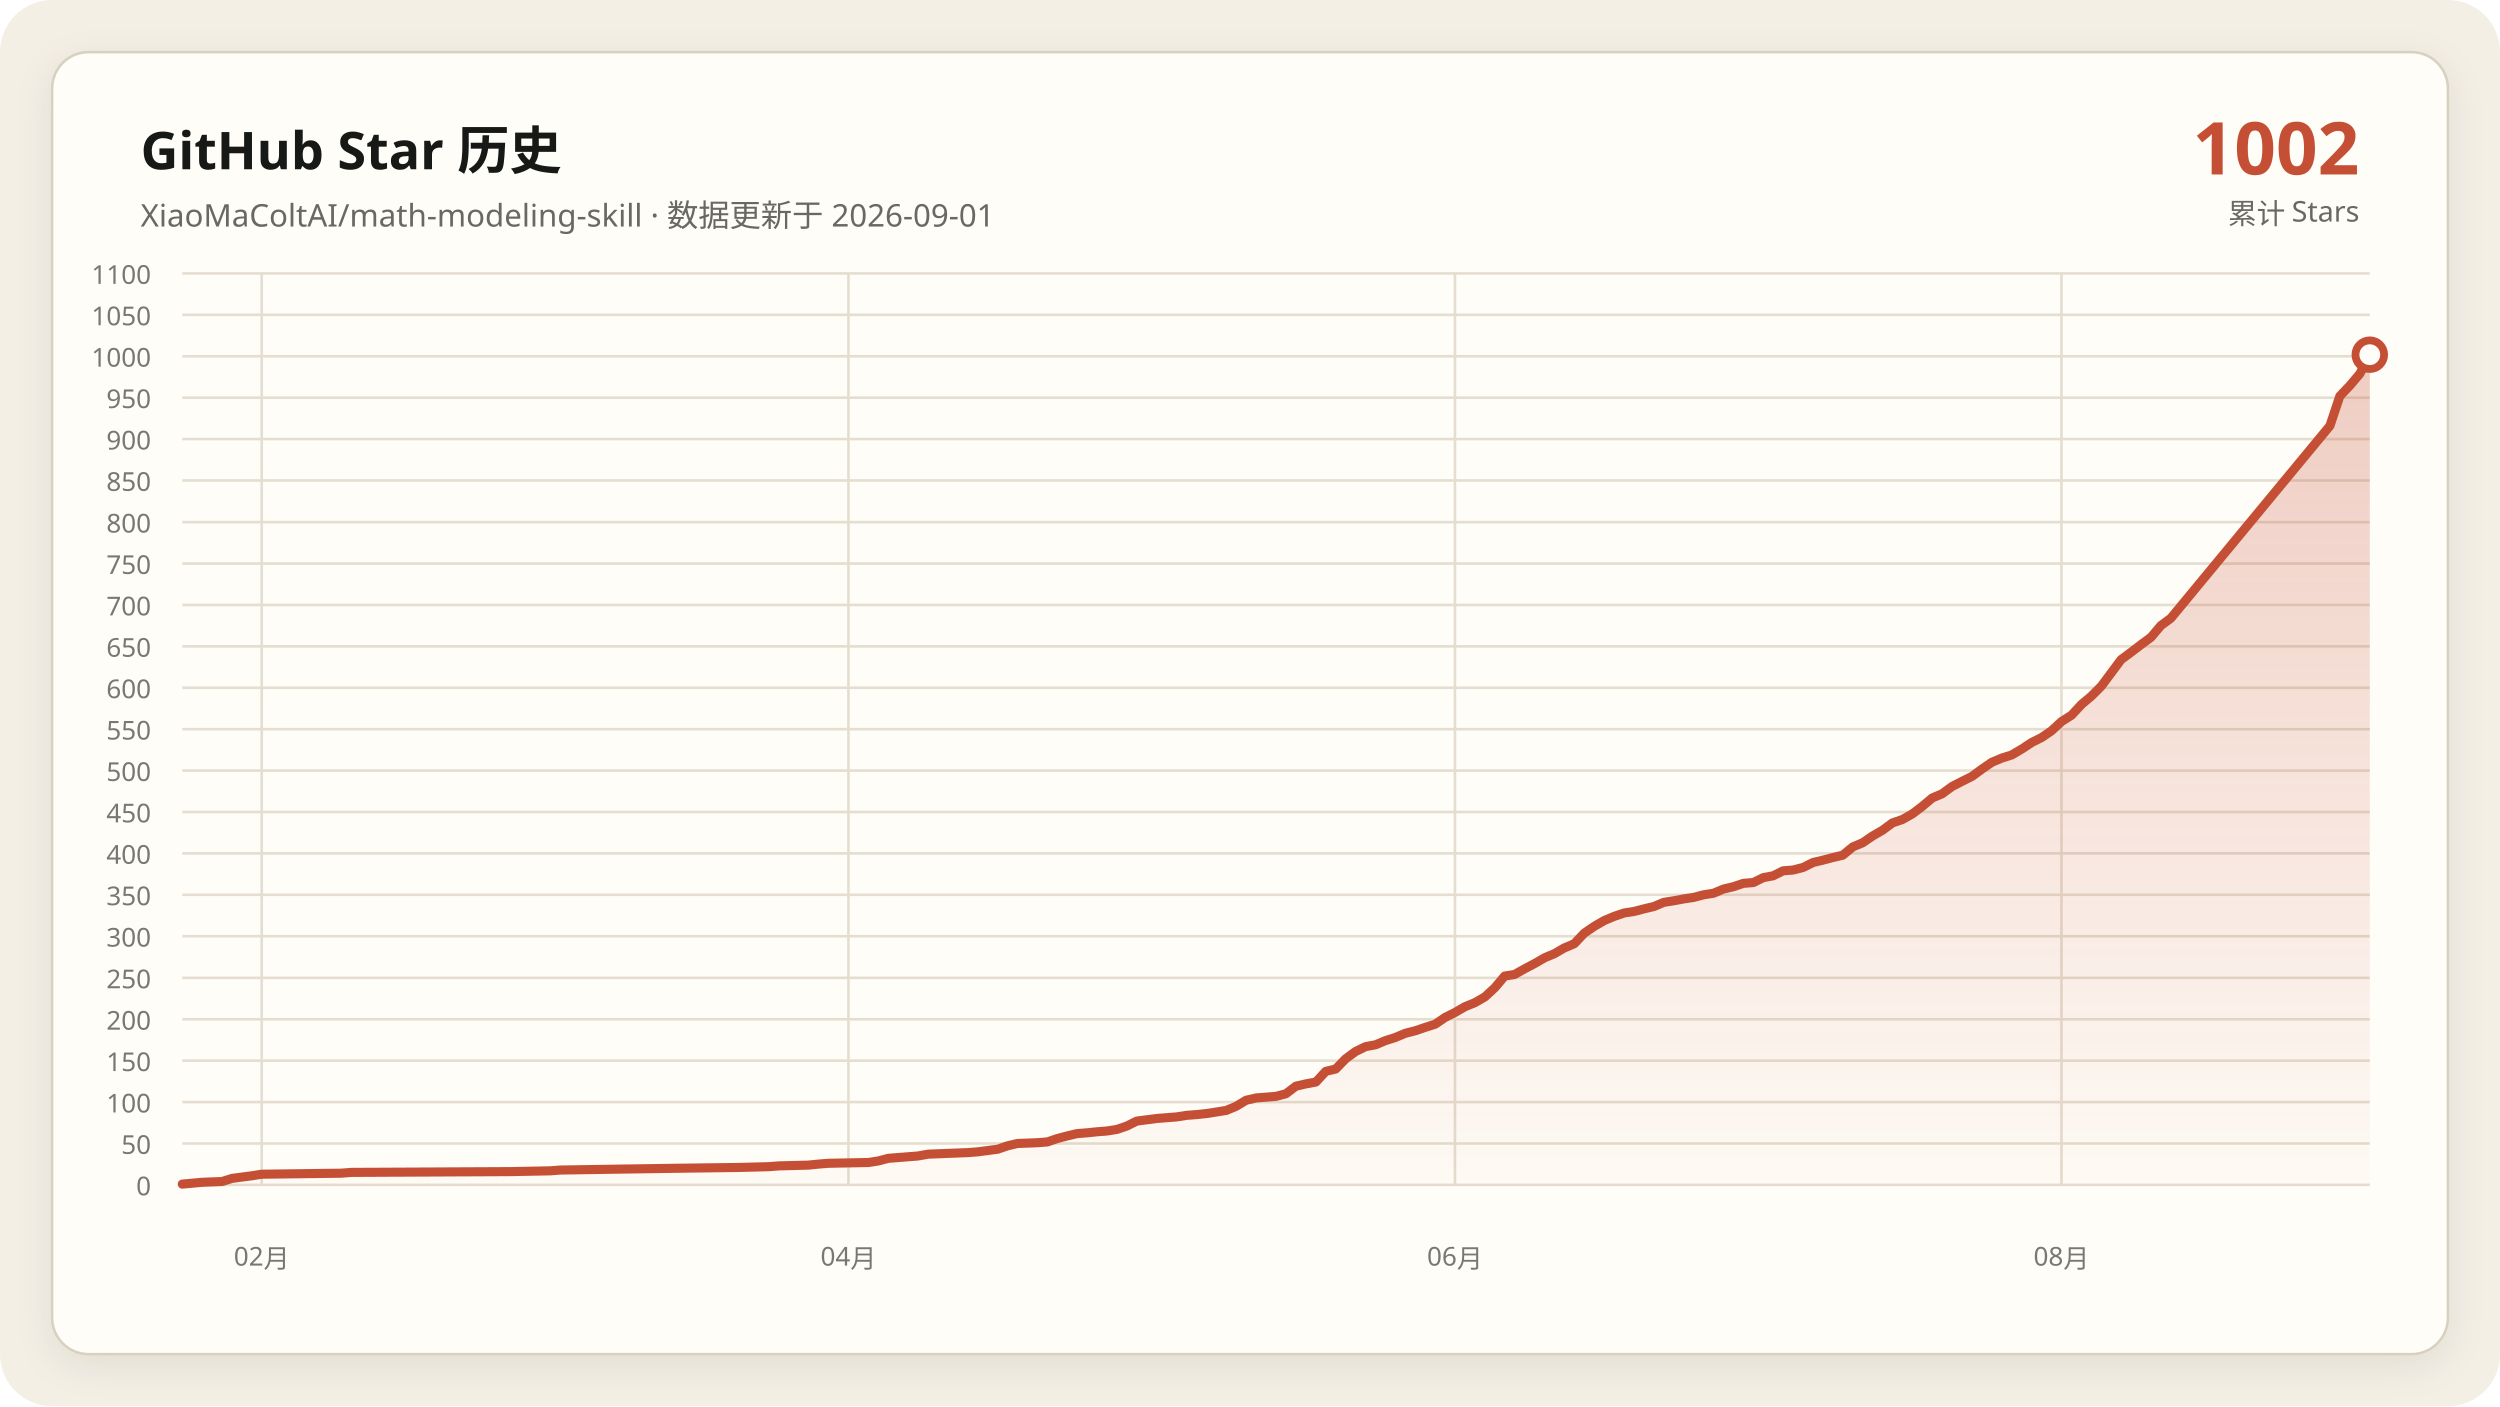
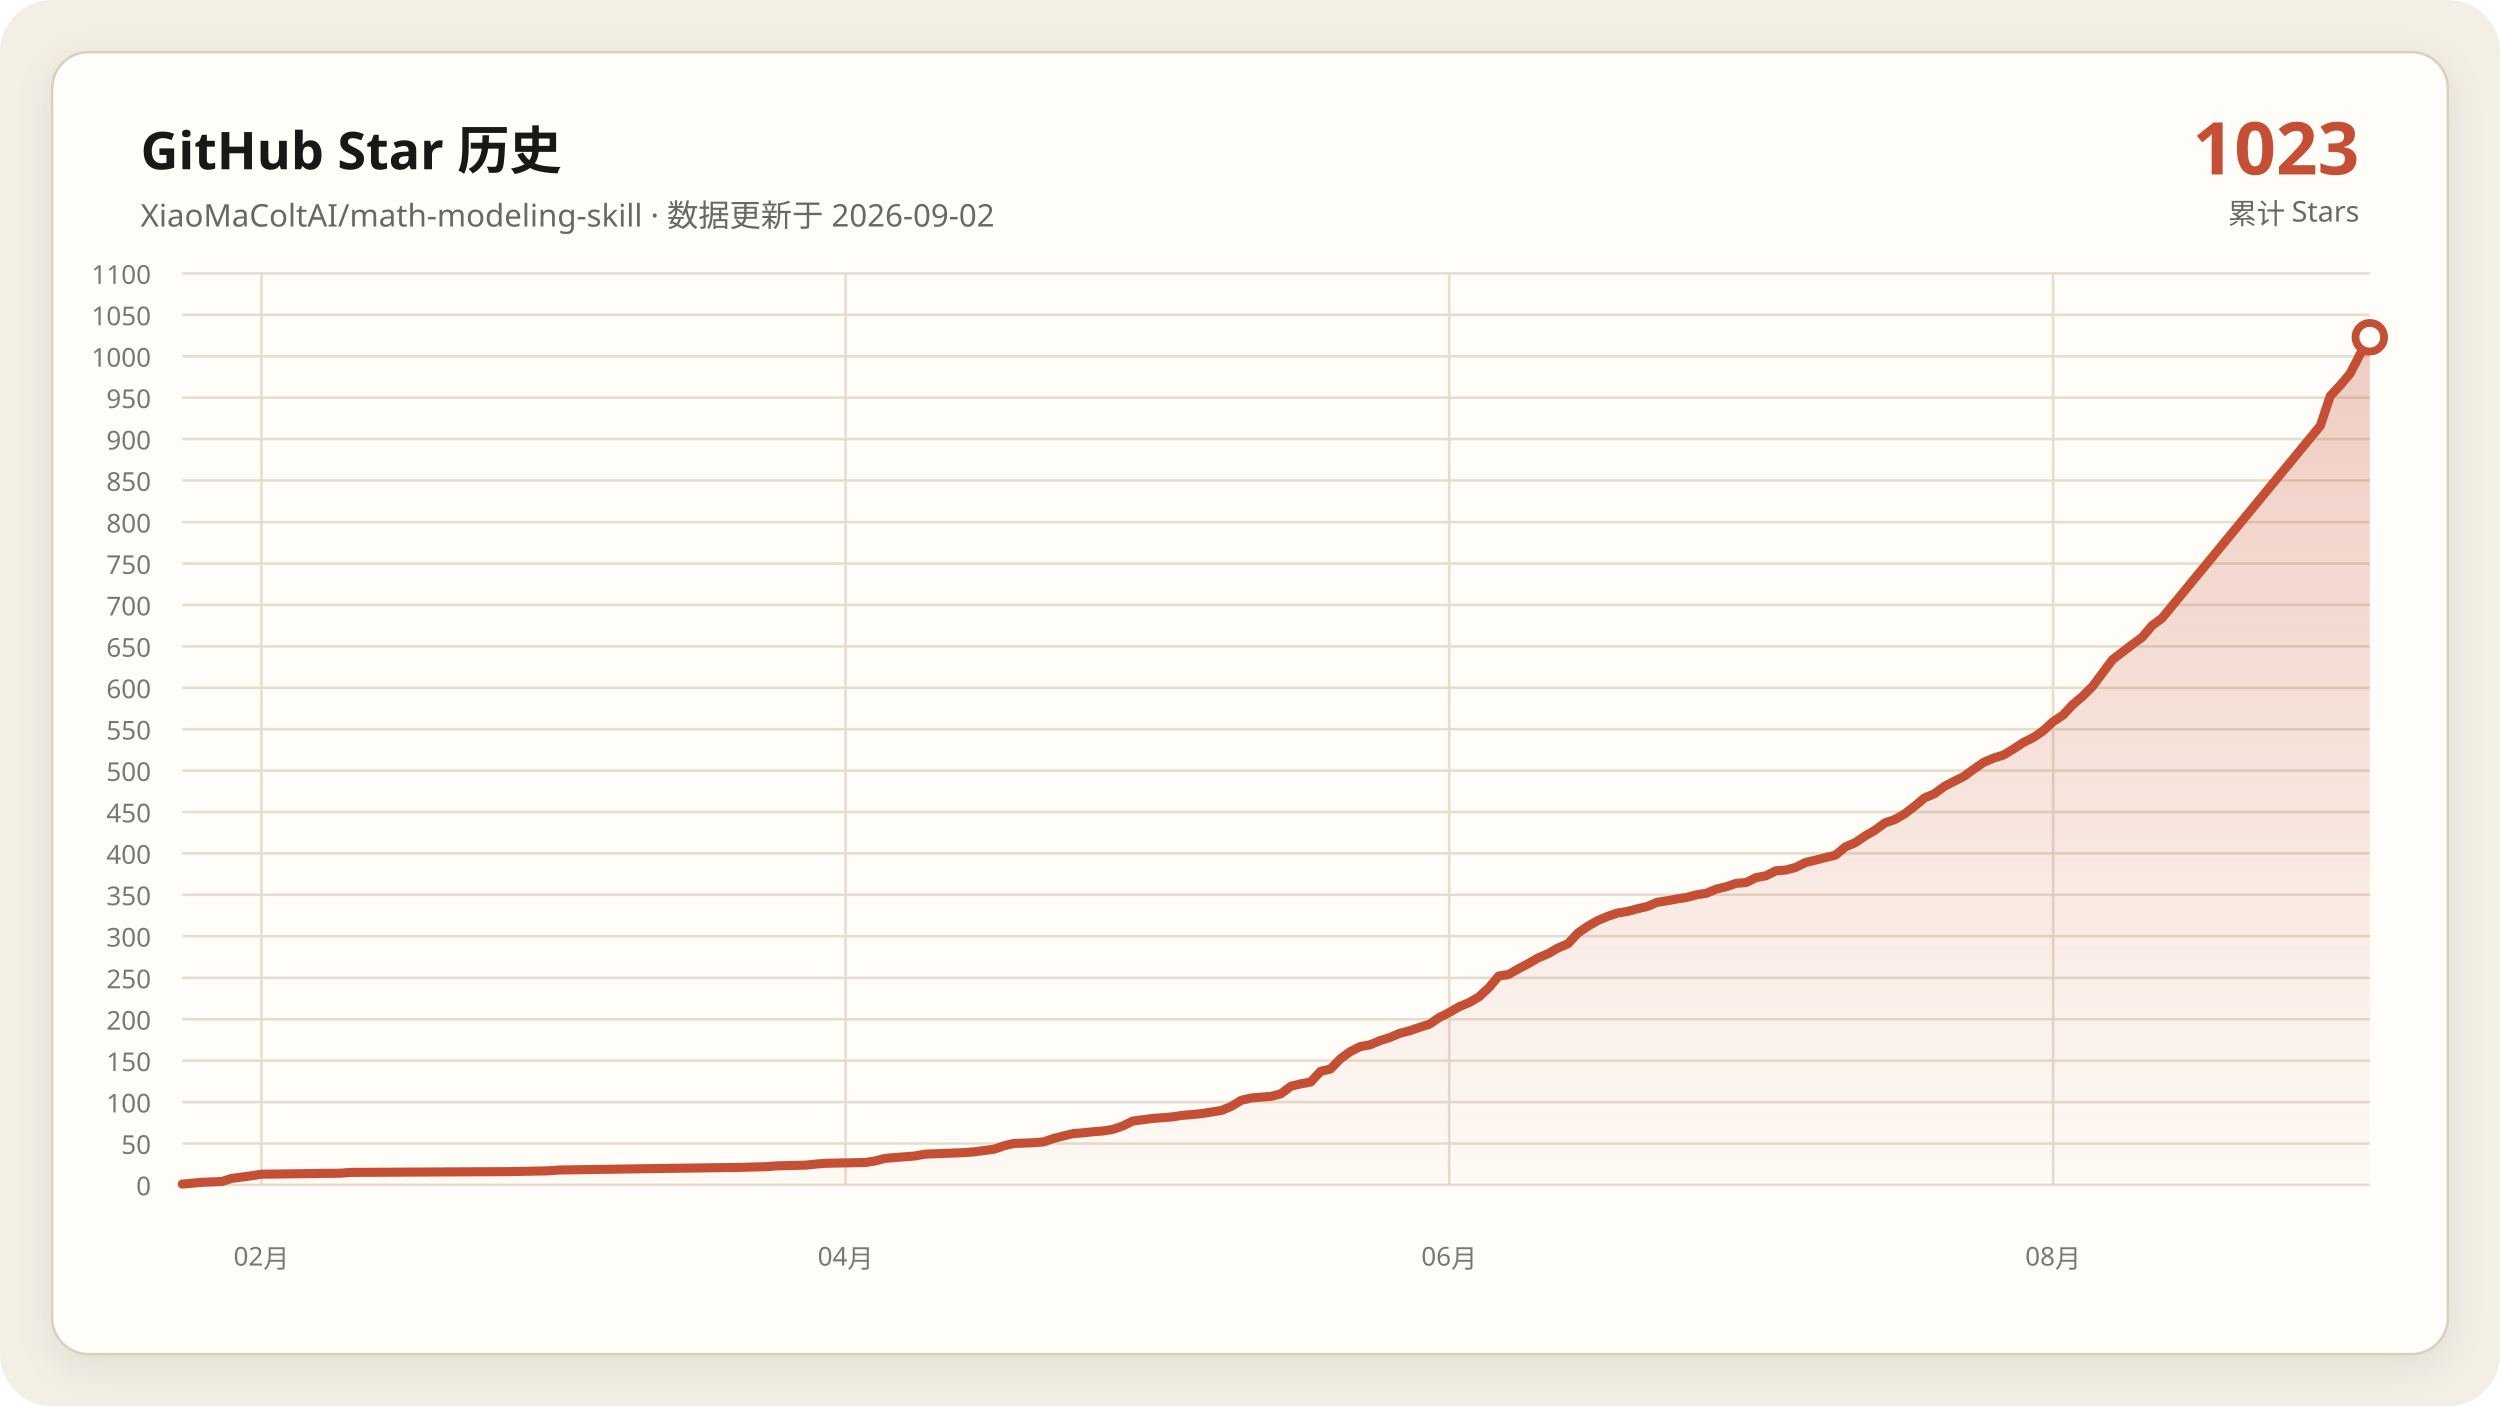
<svg xmlns="http://www.w3.org/2000/svg" data-y-max="1100" viewBox="0 0 960 540" role="img" aria-labelledby="title desc">
  <defs>
    <linearGradient id="area" x1="0" y1="0" x2="0" y2="1">
      <stop offset="0" stop-color="#c54f35" stop-opacity=".28" />
      <stop offset="1" stop-color="#c54f35" stop-opacity=".02" />
    </linearGradient>
    <filter id="shadow" x="-10%" y="-10%" width="120%" height="120%">
      <feDropShadow dx="0" dy="4" stdDeviation="7" flood-color="#171917" flood-opacity=".08" />
    </filter>
  </defs>
  <rect width="960" height="540" rx="20" fill="#f3efe5" />
  <rect x="20" y="20" width="920" height="500" rx="14" fill="#fffdf8" stroke="#d8d0c0" filter="url(#shadow)" />
  <g font-family="Segoe UI, Microsoft YaHei, sans-serif">
    <text x="54" y="65" fill="#171917" font-size="20" font-weight="700">GitHub Star 历史</text>
-     <text x="54" y="87" fill="#686961" font-size="12">XiaoMaColtAI/math-modeling-skill · 数据更新于 2026-09-01</text>
-     <text x="906" y="67" fill="#c54f35" font-size="28" font-weight="750" text-anchor="end">1002</text>
+     <text x="54" y="87" fill="#686961" font-size="12">XiaoMaColtAI/math-modeling-skill · 数据更新于 2026-09-02</text>
+     <text x="906" y="67" fill="#c54f35" font-size="28" font-weight="750" text-anchor="end">1023</text>
    <text x="906" y="86" fill="#686961" font-size="11" text-anchor="end">累计 Stars</text>
    <g fill="#77786f" font-size="10">
      <path d="M70 455.0H910" fill="none" stroke="#e4ddd0" stroke-width="1" />
      <text data-y-tick="true" x="58" y="459.0" text-anchor="end">0</text>
      <path d="M70 439.1H910" fill="none" stroke="#e4ddd0" stroke-width="1" />
      <text data-y-tick="true" x="58" y="443.1" text-anchor="end">50</text>
      <path d="M70 423.2H910" fill="none" stroke="#e4ddd0" stroke-width="1" />
      <text data-y-tick="true" x="58" y="427.2" text-anchor="end">100</text>
      <path d="M70 407.3H910" fill="none" stroke="#e4ddd0" stroke-width="1" />
      <text data-y-tick="true" x="58" y="411.3" text-anchor="end">150</text>
      <path d="M70 391.4H910" fill="none" stroke="#e4ddd0" stroke-width="1" />
      <text data-y-tick="true" x="58" y="395.4" text-anchor="end">200</text>
      <path d="M70 375.5H910" fill="none" stroke="#e4ddd0" stroke-width="1" />
      <text data-y-tick="true" x="58" y="379.5" text-anchor="end">250</text>
      <path d="M70 359.5H910" fill="none" stroke="#e4ddd0" stroke-width="1" />
      <text data-y-tick="true" x="58" y="363.5" text-anchor="end">300</text>
      <path d="M70 343.6H910" fill="none" stroke="#e4ddd0" stroke-width="1" />
      <text data-y-tick="true" x="58" y="347.6" text-anchor="end">350</text>
      <path d="M70 327.7H910" fill="none" stroke="#e4ddd0" stroke-width="1" />
      <text data-y-tick="true" x="58" y="331.7" text-anchor="end">400</text>
      <path d="M70 311.8H910" fill="none" stroke="#e4ddd0" stroke-width="1" />
      <text data-y-tick="true" x="58" y="315.8" text-anchor="end">450</text>
      <path d="M70 295.9H910" fill="none" stroke="#e4ddd0" stroke-width="1" />
      <text data-y-tick="true" x="58" y="299.9" text-anchor="end">500</text>
      <path d="M70 280.0H910" fill="none" stroke="#e4ddd0" stroke-width="1" />
      <text data-y-tick="true" x="58" y="284.0" text-anchor="end">550</text>
      <path d="M70 264.1H910" fill="none" stroke="#e4ddd0" stroke-width="1" />
      <text data-y-tick="true" x="58" y="268.1" text-anchor="end">600</text>
      <path d="M70 248.2H910" fill="none" stroke="#e4ddd0" stroke-width="1" />
      <text data-y-tick="true" x="58" y="252.2" text-anchor="end">650</text>
      <path d="M70 232.3H910" fill="none" stroke="#e4ddd0" stroke-width="1" />
      <text data-y-tick="true" x="58" y="236.3" text-anchor="end">700</text>
      <path d="M70 216.4H910" fill="none" stroke="#e4ddd0" stroke-width="1" />
      <text data-y-tick="true" x="58" y="220.4" text-anchor="end">750</text>
      <path d="M70 200.5H910" fill="none" stroke="#e4ddd0" stroke-width="1" />
      <text data-y-tick="true" x="58" y="204.5" text-anchor="end">800</text>
      <path d="M70 184.5H910" fill="none" stroke="#e4ddd0" stroke-width="1" />
      <text data-y-tick="true" x="58" y="188.5" text-anchor="end">850</text>
      <path d="M70 168.6H910" fill="none" stroke="#e4ddd0" stroke-width="1" />
      <text data-y-tick="true" x="58" y="172.6" text-anchor="end">900</text>
      <path d="M70 152.7H910" fill="none" stroke="#e4ddd0" stroke-width="1" />
      <text data-y-tick="true" x="58" y="156.7" text-anchor="end">950</text>
      <path d="M70 136.8H910" fill="none" stroke="#e4ddd0" stroke-width="1" />
      <text data-y-tick="true" x="58" y="140.8" text-anchor="end">1000</text>
      <path d="M70 120.9H910" fill="none" stroke="#e4ddd0" stroke-width="1" />
      <text data-y-tick="true" x="58" y="124.9" text-anchor="end">1050</text>
      <path d="M70 105.0H910" fill="none" stroke="#e4ddd0" stroke-width="1" />
      <text data-y-tick="true" x="58" y="109.0" text-anchor="end">1100</text>
-       <path d="M100.5 105V455" fill="none" stroke="#e4ddd0" stroke-width="1" />
-       <text x="100.5" y="486" text-anchor="middle">02月</text>
-       <path d="M325.8 105V455" fill="none" stroke="#e4ddd0" stroke-width="1" />
-       <text x="325.8" y="486" text-anchor="middle">04月</text>
-       <path d="M558.7 105V455" fill="none" stroke="#e4ddd0" stroke-width="1" />
-       <text x="558.7" y="486" text-anchor="middle">06月</text>
-       <path d="M791.6 105V455" fill="none" stroke="#e4ddd0" stroke-width="1" />
-       <text x="791.6" y="486" text-anchor="middle">08月</text>
+       <path d="M100.4 105V455" fill="none" stroke="#e4ddd0" stroke-width="1" />
+       <text x="100.4" y="486" text-anchor="middle">02月</text>
+       <path d="M324.7 105V455" fill="none" stroke="#e4ddd0" stroke-width="1" />
+       <text x="324.7" y="486" text-anchor="middle">04月</text>
+       <path d="M556.5 105V455" fill="none" stroke="#e4ddd0" stroke-width="1" />
+       <text x="556.5" y="486" text-anchor="middle">06月</text>
+       <path d="M788.4 105V455" fill="none" stroke="#e4ddd0" stroke-width="1" />
+       <text x="788.4" y="486" text-anchor="middle">08月</text>
    </g>
-     <polygon fill="url(#area)" points="70.0,455 70.0,454.7 77.6,454.0 85.3,453.7 89.1,452.5 96.7,451.5 100.5,450.9 131.1,450.5 134.9,450.2 196.0,449.9 211.3,449.6 215.1,449.3 234.2,449.0 260.9,448.6 283.8,448.3 295.3,448.0 299.1,447.7 310.5,447.4 314.4,447.0 318.2,446.7 333.5,446.4 337.3,445.8 341.1,444.8 344.9,444.5 348.7,444.2 352.5,443.9 356.4,443.2 364.0,442.9 371.6,442.6 375.5,442.3 383.1,441.3 386.9,440.0 390.7,439.1 398.4,438.8 402.2,438.5 406.0,437.2 409.8,436.2 413.6,435.3 417.5,435.0 421.3,434.6 425.1,434.3 428.9,433.7 432.7,432.4 436.5,430.5 444.2,429.5 451.8,428.9 455.6,428.3 459.5,428.0 463.3,427.6 470.9,426.4 474.7,424.8 478.5,422.5 482.4,421.6 486.2,421.3 490.0,421.0 493.8,420.0 497.6,417.1 501.5,416.2 505.3,415.5 509.1,411.4 512.9,410.5 516.7,406.6 520.5,403.8 524.4,401.9 528.2,401.2 532.0,399.6 535.8,398.4 539.6,396.8 543.5,395.8 547.3,394.5 551.1,393.3 554.9,390.7 558.7,388.8 562.5,386.6 566.4,385.0 570.2,382.8 574.0,379.3 577.8,374.8 581.6,374.2 585.5,372.0 589.3,370.0 593.1,367.8 596.9,366.2 600.7,364.0 604.5,362.4 608.4,358.3 612.2,355.7 616.0,353.5 619.8,351.9 623.6,350.6 627.5,350.0 631.3,349.0 635.1,348.1 638.9,346.5 642.7,345.9 646.5,345.2 650.4,344.6 654.2,343.6 658.0,343.0 661.8,341.4 665.6,340.5 669.5,339.2 673.3,338.9 677.1,337.0 680.9,336.3 684.7,334.4 688.5,334.1 692.4,333.1 696.2,331.2 700.0,330.3 703.8,329.3 707.6,328.4 711.5,325.2 715.3,323.6 719.1,321.0 722.9,318.8 726.7,316.0 730.5,314.7 734.4,312.5 738.2,309.6 742.0,306.4 745.8,304.8 749.6,302.0 753.5,300.0 757.3,298.1 761.1,295.3 764.9,292.7 768.7,291.1 772.5,289.9 776.4,287.6 780.2,285.1 784.0,283.2 787.8,280.6 791.6,277.1 795.5,274.6 799.3,270.5 803.1,267.3 806.9,263.5 814.5,253.3 818.4,250.4 822.2,247.5 826.0,244.7 829.8,240.2 833.6,237.4 894.7,163.5 898.5,152.1 902.4,148.0 906.2,143.5 910.0,136.2 910.0,455" />
-     <polyline fill="none" stroke="#c54f35" stroke-width="3.5" stroke-linecap="round" stroke-linejoin="round" points="70.0,454.7 77.6,454.0 85.3,453.7 89.1,452.5 96.7,451.5 100.5,450.9 131.1,450.5 134.9,450.2 196.0,449.9 211.3,449.6 215.1,449.3 234.2,449.0 260.9,448.6 283.8,448.3 295.3,448.0 299.1,447.7 310.5,447.4 314.4,447.0 318.2,446.7 333.5,446.4 337.3,445.8 341.1,444.8 344.9,444.5 348.7,444.2 352.5,443.9 356.4,443.2 364.0,442.9 371.6,442.6 375.5,442.3 383.1,441.3 386.9,440.0 390.7,439.1 398.4,438.8 402.2,438.5 406.0,437.2 409.8,436.2 413.6,435.3 417.5,435.0 421.3,434.6 425.1,434.3 428.9,433.7 432.7,432.4 436.5,430.5 444.2,429.5 451.8,428.9 455.6,428.3 459.5,428.0 463.3,427.6 470.9,426.4 474.7,424.8 478.5,422.5 482.4,421.6 486.2,421.3 490.0,421.0 493.8,420.0 497.6,417.1 501.5,416.2 505.3,415.5 509.1,411.4 512.9,410.5 516.7,406.6 520.5,403.8 524.4,401.9 528.2,401.2 532.0,399.6 535.8,398.4 539.6,396.8 543.5,395.8 547.3,394.5 551.1,393.3 554.9,390.7 558.7,388.8 562.5,386.6 566.4,385.0 570.2,382.8 574.0,379.3 577.8,374.8 581.6,374.2 585.5,372.0 589.3,370.0 593.1,367.8 596.9,366.2 600.7,364.0 604.5,362.4 608.4,358.3 612.2,355.7 616.0,353.5 619.8,351.9 623.6,350.6 627.5,350.0 631.3,349.0 635.1,348.1 638.9,346.5 642.7,345.9 646.5,345.2 650.4,344.6 654.2,343.6 658.0,343.0 661.8,341.4 665.6,340.5 669.5,339.2 673.3,338.9 677.1,337.0 680.9,336.3 684.7,334.4 688.5,334.1 692.4,333.1 696.2,331.2 700.0,330.3 703.8,329.3 707.6,328.4 711.5,325.2 715.3,323.6 719.1,321.0 722.9,318.8 726.7,316.0 730.5,314.7 734.4,312.5 738.2,309.6 742.0,306.4 745.8,304.8 749.6,302.0 753.5,300.0 757.3,298.1 761.1,295.3 764.9,292.7 768.7,291.1 772.5,289.9 776.4,287.6 780.2,285.1 784.0,283.2 787.8,280.6 791.6,277.1 795.5,274.6 799.3,270.5 803.1,267.3 806.9,263.5 814.5,253.3 818.4,250.4 822.2,247.5 826.0,244.7 829.8,240.2 833.6,237.4 894.7,163.5 898.5,152.1 902.4,148.0 906.2,143.5 910.0,136.2" />
-     <circle cx="910.0" cy="136.2" r="5.5" fill="#fffdf8" stroke="#c54f35" stroke-width="3" />
+     <polygon fill="url(#area)" points="70.0,455 70.0,454.7 77.6,454.0 85.2,453.7 89.0,452.5 96.6,451.5 100.4,450.9 130.8,450.5 134.6,450.2 195.4,449.9 210.6,449.6 214.4,449.3 233.4,449.0 260.0,448.6 282.9,448.3 294.3,448.0 298.1,447.7 309.5,447.4 313.3,447.0 317.1,446.7 332.3,446.4 336.1,445.8 339.9,444.8 343.7,444.5 347.5,444.2 351.3,443.9 355.1,443.2 362.7,442.9 370.3,442.6 374.1,442.3 381.7,441.3 385.5,440.0 389.3,439.1 396.9,438.8 400.7,438.5 404.5,437.2 408.3,436.2 412.1,435.3 415.9,435.0 419.7,434.6 423.5,434.3 427.3,433.7 431.1,432.4 434.9,430.5 442.5,429.5 450.1,428.9 453.9,428.3 457.7,428.0 461.5,427.6 469.1,426.4 472.9,424.8 476.7,422.5 480.5,421.6 484.3,421.3 488.1,421.0 491.9,420.0 495.7,417.1 499.5,416.2 503.3,415.5 507.1,411.4 510.9,410.5 514.7,406.6 518.5,403.8 522.3,401.9 526.1,401.2 529.9,399.6 533.7,398.4 537.5,396.8 541.3,395.8 545.1,394.5 548.9,393.3 552.7,390.7 556.5,388.8 560.3,386.6 564.1,385.0 567.9,382.8 571.7,379.3 575.5,374.8 579.3,374.2 583.1,372.0 586.9,370.0 590.7,367.8 594.5,366.2 598.3,364.0 602.1,362.4 605.9,358.3 609.7,355.7 613.5,353.5 617.3,351.9 621.1,350.6 624.9,350.0 628.7,349.0 632.5,348.1 636.3,346.5 640.1,345.9 643.9,345.2 647.7,344.6 651.5,343.6 655.3,343.0 659.1,341.4 662.9,340.5 666.7,339.2 670.5,338.9 674.3,337.0 678.1,336.3 681.9,334.4 685.7,334.1 689.5,333.1 693.3,331.2 697.1,330.3 701.0,329.3 704.8,328.4 708.6,325.2 712.4,323.6 716.2,321.0 720.0,318.8 723.8,316.0 727.6,314.7 731.4,312.5 735.2,309.6 739.0,306.4 742.8,304.8 746.6,302.0 750.4,300.0 754.2,298.1 758.0,295.3 761.8,292.7 765.6,291.1 769.4,289.9 773.2,287.6 777.0,285.1 780.8,283.2 784.6,280.6 788.4,277.1 792.2,274.6 796.0,270.5 799.8,267.3 803.6,263.5 811.2,253.3 815.0,250.4 818.8,247.5 822.6,244.7 826.4,240.2 830.2,237.4 891.0,163.5 894.8,152.1 898.6,148.0 902.4,143.5 906.2,136.2 910.0,129.5 910.0,455" />
+     <polyline fill="none" stroke="#c54f35" stroke-width="3.5" stroke-linecap="round" stroke-linejoin="round" points="70.0,454.7 77.6,454.0 85.2,453.7 89.0,452.5 96.6,451.5 100.4,450.9 130.8,450.5 134.6,450.2 195.4,449.9 210.6,449.6 214.4,449.3 233.4,449.0 260.0,448.6 282.9,448.3 294.3,448.0 298.1,447.7 309.5,447.4 313.3,447.0 317.1,446.7 332.3,446.4 336.1,445.8 339.9,444.8 343.7,444.5 347.5,444.2 351.3,443.9 355.1,443.2 362.7,442.9 370.3,442.6 374.1,442.3 381.7,441.3 385.5,440.0 389.3,439.1 396.9,438.8 400.7,438.5 404.5,437.2 408.3,436.2 412.1,435.3 415.9,435.0 419.7,434.6 423.5,434.3 427.3,433.7 431.1,432.4 434.9,430.5 442.5,429.5 450.1,428.9 453.9,428.3 457.7,428.0 461.5,427.6 469.1,426.4 472.9,424.8 476.7,422.5 480.5,421.6 484.3,421.3 488.1,421.0 491.9,420.0 495.7,417.1 499.5,416.2 503.3,415.5 507.1,411.4 510.9,410.5 514.7,406.6 518.5,403.8 522.3,401.9 526.1,401.2 529.9,399.6 533.7,398.4 537.5,396.8 541.3,395.8 545.1,394.5 548.9,393.3 552.7,390.7 556.5,388.8 560.3,386.6 564.1,385.0 567.9,382.8 571.7,379.3 575.5,374.8 579.3,374.2 583.1,372.0 586.9,370.0 590.7,367.8 594.5,366.2 598.3,364.0 602.1,362.4 605.9,358.3 609.7,355.7 613.5,353.5 617.3,351.9 621.1,350.6 624.9,350.0 628.7,349.0 632.5,348.1 636.3,346.5 640.1,345.9 643.9,345.2 647.7,344.6 651.5,343.6 655.3,343.0 659.1,341.4 662.9,340.5 666.7,339.2 670.5,338.9 674.3,337.0 678.1,336.3 681.9,334.4 685.7,334.1 689.5,333.1 693.3,331.2 697.1,330.3 701.0,329.3 704.8,328.4 708.6,325.2 712.4,323.6 716.2,321.0 720.0,318.8 723.8,316.0 727.6,314.7 731.4,312.5 735.2,309.6 739.0,306.4 742.8,304.8 746.6,302.0 750.4,300.0 754.2,298.1 758.0,295.3 761.8,292.7 765.6,291.1 769.4,289.9 773.2,287.6 777.0,285.1 780.8,283.2 784.6,280.6 788.4,277.1 792.2,274.6 796.0,270.5 799.8,267.3 803.6,263.5 811.2,253.3 815.0,250.4 818.8,247.5 822.6,244.7 826.4,240.2 830.2,237.4 891.0,163.5 894.8,152.1 898.6,148.0 902.4,143.5 906.2,136.2 910.0,129.5" />
+     <circle cx="910.0" cy="129.5" r="5.5" fill="#fffdf8" stroke="#c54f35" stroke-width="3" />
  </g>
</svg>
